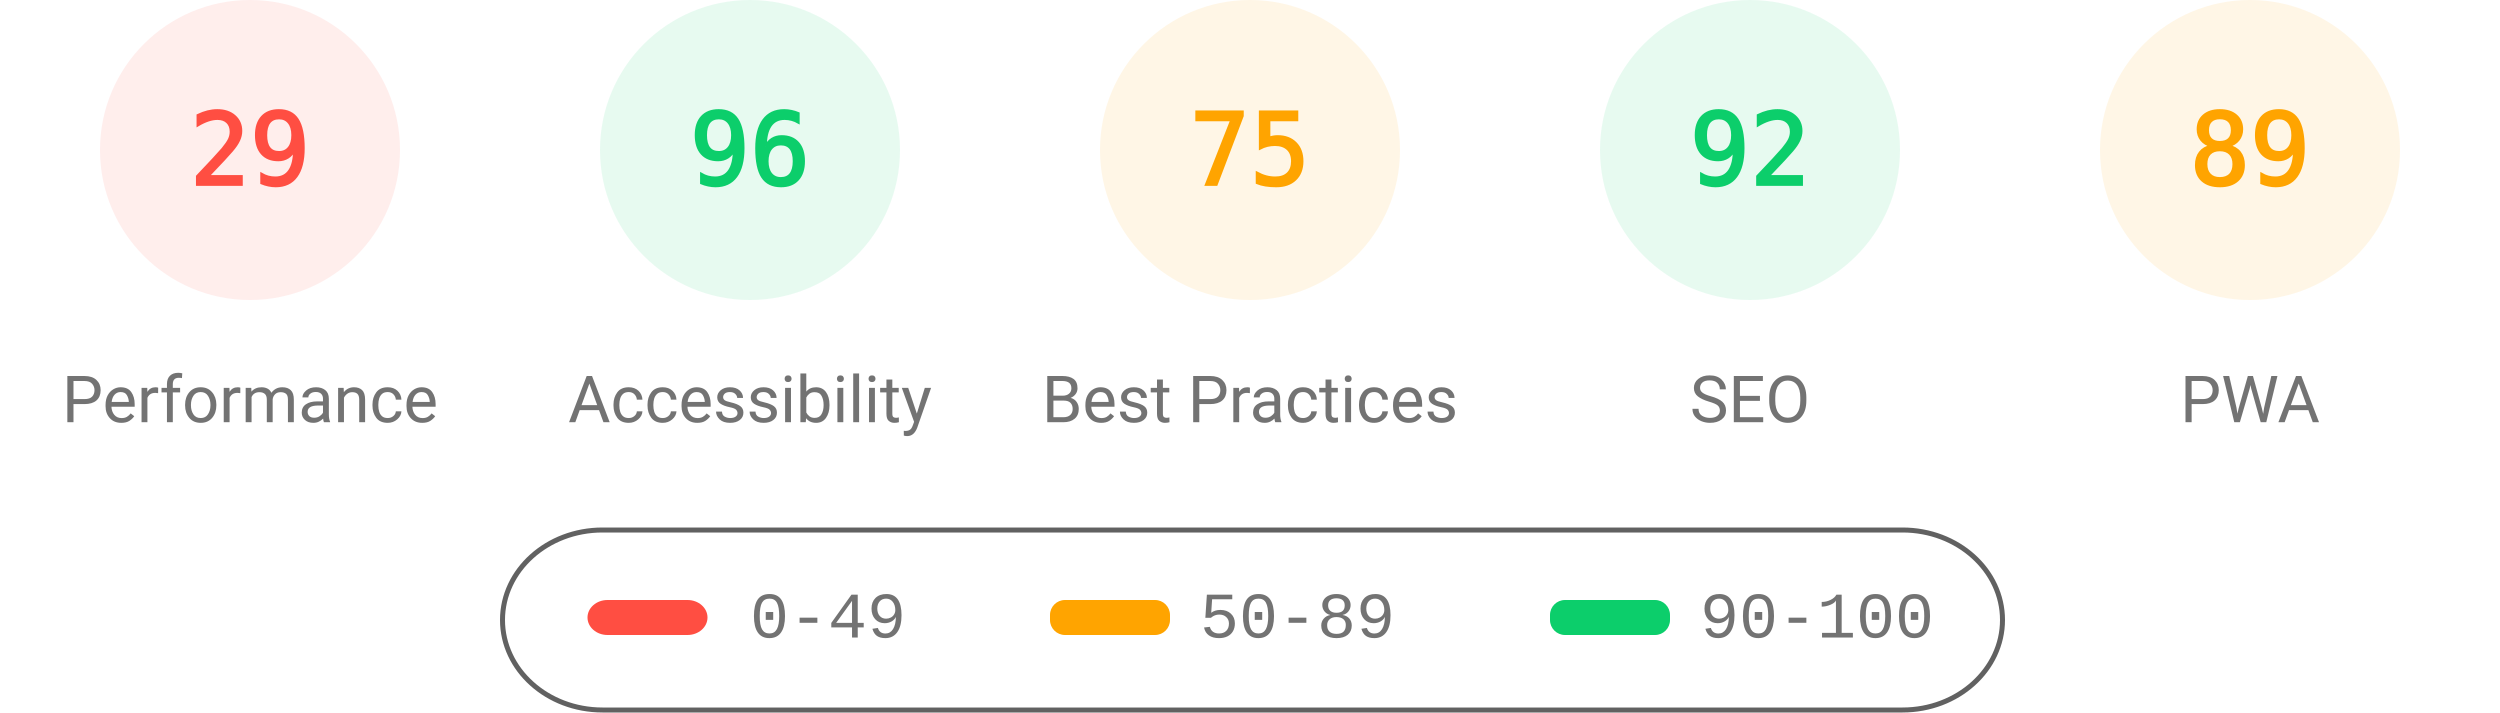
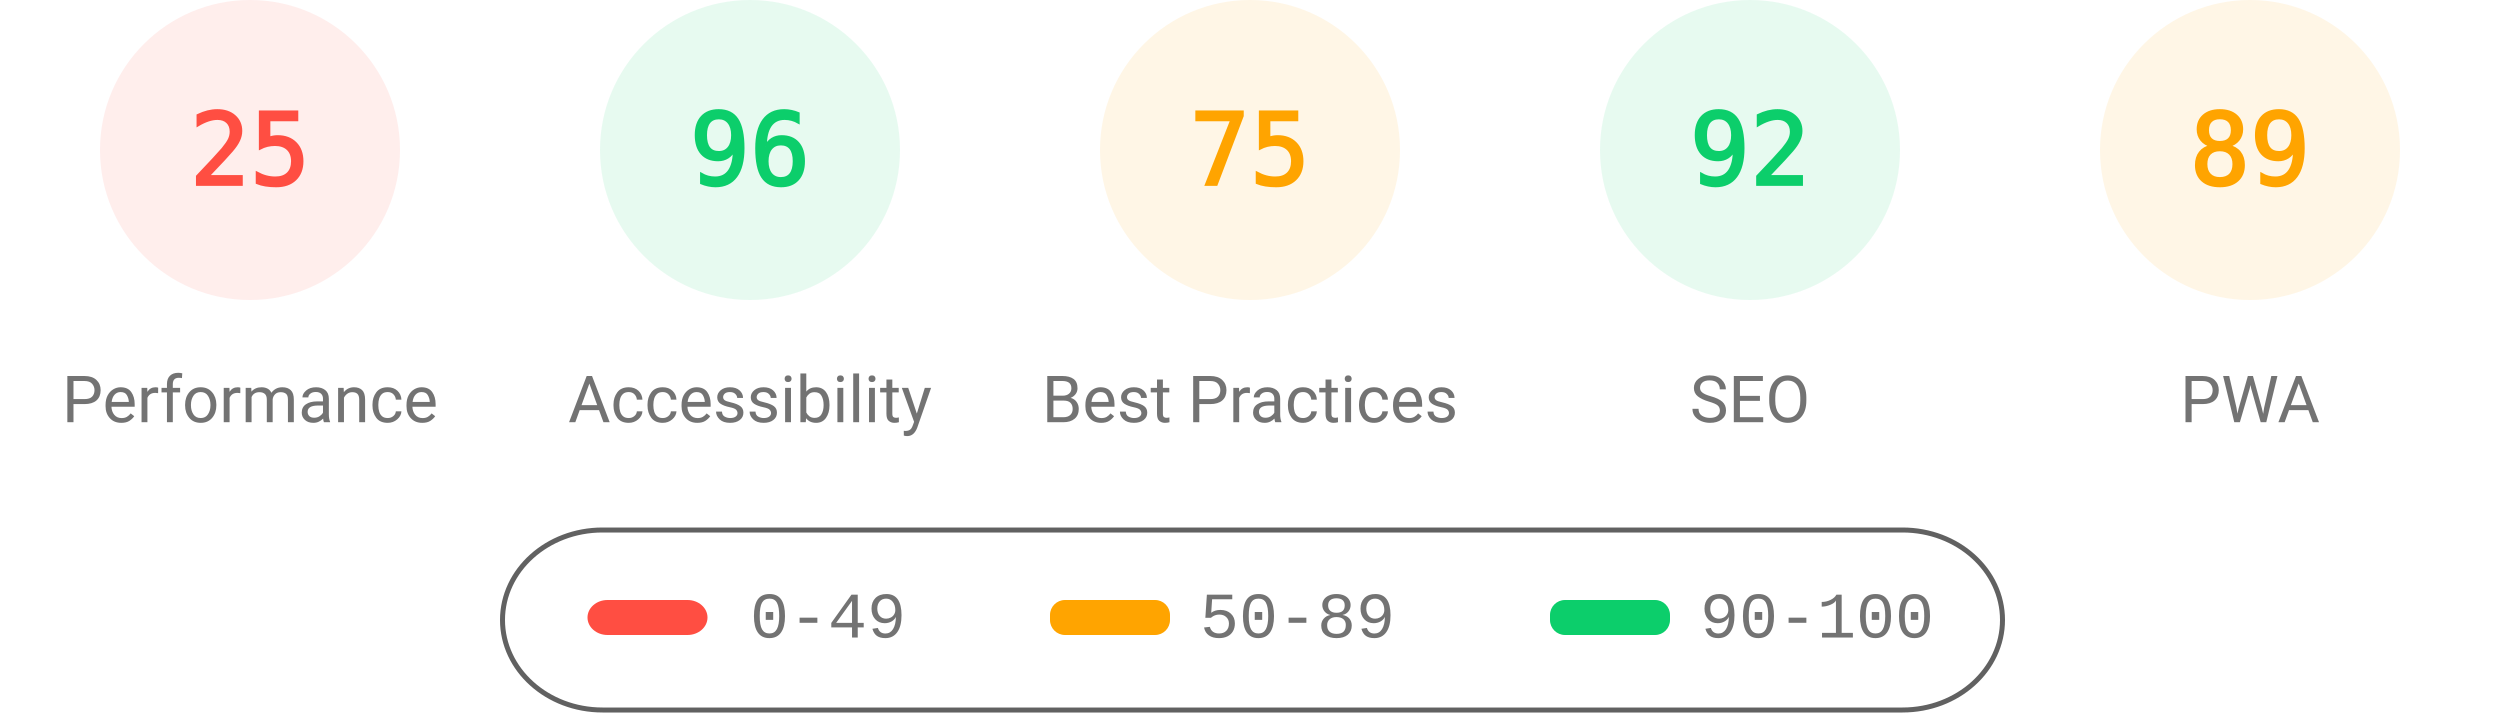
<svg xmlns="http://www.w3.org/2000/svg" fill="none" width="1000" height="285">
  <style>.gauge-base{opacity:.1}.gauge-arc{fill:none;animation-delay:250ms;stroke-linecap:round;transform:rotate(-90deg);transform-origin:100px 60px;animation:load-gauge 1s ease forwards}.guage-text{font-size:40px;font-family:monospace;text-align:center}.guage-red{color:#ff4e42;fill:#ff4e42;stroke:#ff4e42}.guage-orange{color:#ffa400;fill:#ffa400;stroke:#ffa400}.guage-green{color:#0cce6b;fill:#0cce6b;stroke:#0cce6b}.guage-undefined{color:#5c5c5c;fill:#5c5c5c;stroke:#5c5c5c}.guage-title{color:#737373;fill:#737373;stroke:none;font-size:26px;line-height:26px;font-family:Roboto,Halvetica,Arial,sans-serif}@keyframes load-gauge{from{stroke-dasharray:0 352.858}}</style>
  <svg class="guage-div guage-perf guage-red" viewBox="0 0 200 200" width="200" height="200">
    <circle class="gauge-base" r="56" cx="100" cy="60" stroke-width="8" />
-     <circle class="gauge-arc guage-arc-1" r="56" cx="100" cy="60" stroke-width="8" style="stroke-dasharray:102.039,351.858" />
-     <text class="guage-text" x="100" y="60" alignment-baseline="central" dominant-baseline="central" text-anchor="middle">29</text>
+     <circle class="gauge-arc guage-arc-1" r="56" cx="100" cy="60" stroke-width="8" style="stroke-dasharray:87.965,351.858" />
+     <text class="guage-text" x="100" y="60" alignment-baseline="central" dominant-baseline="central" text-anchor="middle">25</text>
    <text class="guage-title" x="100" y="160" alignment-baseline="central" dominant-baseline="central" text-anchor="middle">Performance</text>
  </svg>
  <svg class="guage-div guage-acc guage-green" viewBox="0 0 200 200" width="200" height="200" x="200">
    <circle class="gauge-base" r="56" cx="100" cy="60" stroke-width="8" />
    <circle class="gauge-arc guage-arc-2" r="56" cx="100" cy="60" stroke-width="8" style="stroke-dasharray:337.784,351.858" />
    <text class="guage-text" x="100" y="60" alignment-baseline="central" dominant-baseline="central" text-anchor="middle">96</text>
    <text class="guage-title" x="100" y="160" alignment-baseline="central" dominant-baseline="central" text-anchor="middle">Accessibility</text>
  </svg>
  <svg class="guage-div guage-best guage-orange" viewBox="0 0 200 200" width="200" height="200" x="400">
    <circle class="gauge-base" r="56" cx="100" cy="60" stroke-width="8" />
    <circle class="gauge-arc guage-arc-3" r="56" cx="100" cy="60" stroke-width="8" style="stroke-dasharray:263.893,351.858" />
    <text class="guage-text" x="100" y="60" alignment-baseline="central" dominant-baseline="central" text-anchor="middle">75</text>
    <text class="guage-title" x="100" y="160" alignment-baseline="central" dominant-baseline="central" text-anchor="middle">Best Practices</text>
  </svg>
  <svg class="guage-div guage-seo guage-green" viewBox="0 0 200 200" width="200" height="200" x="600">
    <circle class="gauge-base" r="56" cx="100" cy="60" stroke-width="8" />
    <circle class="gauge-arc guage-arc-4" r="56" cx="100" cy="60" stroke-width="8" style="stroke-dasharray:323.709,351.858" />
    <text class="guage-text" x="100" y="60" alignment-baseline="central" dominant-baseline="central" text-anchor="middle">92</text>
    <text class="guage-title" x="100" y="160" alignment-baseline="central" dominant-baseline="central" text-anchor="middle">SEO</text>
  </svg>
  <svg class="guage-div guage-pwa guage-orange" viewBox="0 0 200 200" width="200" height="200" x="800">
    <circle class="gauge-base" r="56" cx="100" cy="60" stroke-width="8" />
    <circle class="gauge-arc guage-arc-4" r="56" cx="100" cy="60" stroke-width="8" style="stroke-dasharray:313.154,351.858" />
    <text class="guage-text" x="100" y="60" alignment-baseline="central" dominant-baseline="central" text-anchor="middle">89</text>
    <text class="guage-title" x="100" y="160" alignment-baseline="central" dominant-baseline="central" text-anchor="middle">PWA</text>
  </svg>
  <svg width="604" height="76" x="200" y="210">
    <path fill="none" id="canvas_background" d="M-1-1h604v80H-1z" />
    <rect fill-opacity="0" stroke="#616161" stroke-width="2" rx="40" id="svg_2" height="72" width="600" y="2" x="1" fill="#000" />
    <rect stroke="#000" rx="8" id="svg_3" height="14" width="48" y="30" x="35" stroke-opacity="null" stroke-width="0" fill="#ff4e42" />
    <rect stroke="#000" rx="6" id="svg_4" height="14" width="48" y="30" x="220" stroke-opacity="null" stroke-width="0" fill="#ffa400" />
    <rect stroke="#000" rx="6" id="svg_5" height="14" width="48" y="30" x="420" stroke-opacity="null" stroke-width="0" fill="#0cce6b" />
    <text xml:space="preserve" text-anchor="start" font-family="'Courier New', Courier, monospace" font-size="26" id="svg_6" y="45" x="100" stroke-opacity="null" stroke-width="0" stroke="#000" fill="#737373">0-49</text>
    <text xml:space="preserve" text-anchor="start" font-family="'Courier New', Courier, monospace" font-size="26" id="svg_7" y="45" x="280" stroke-opacity="null" stroke-width="0" stroke="#000" fill="#737373">50-89</text>
    <text xml:space="preserve" text-anchor="start" font-family="'Courier New', Courier, monospace" font-size="26" id="svg_8" y="45" x="480" stroke-opacity="null" stroke-width="0" stroke="#000" fill="#737373">90-100</text>
  </svg>
</svg>
